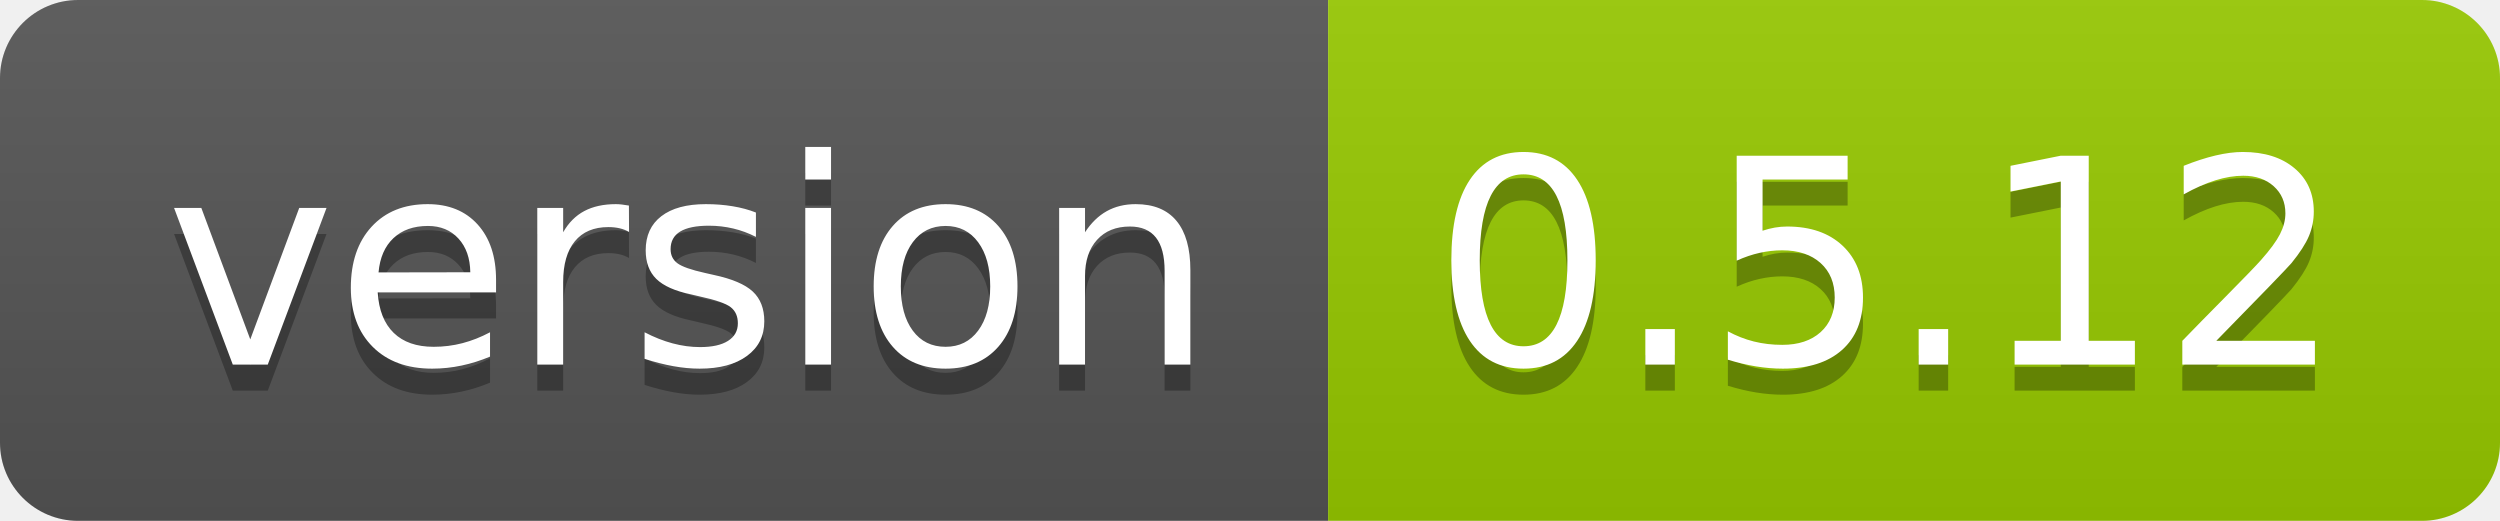
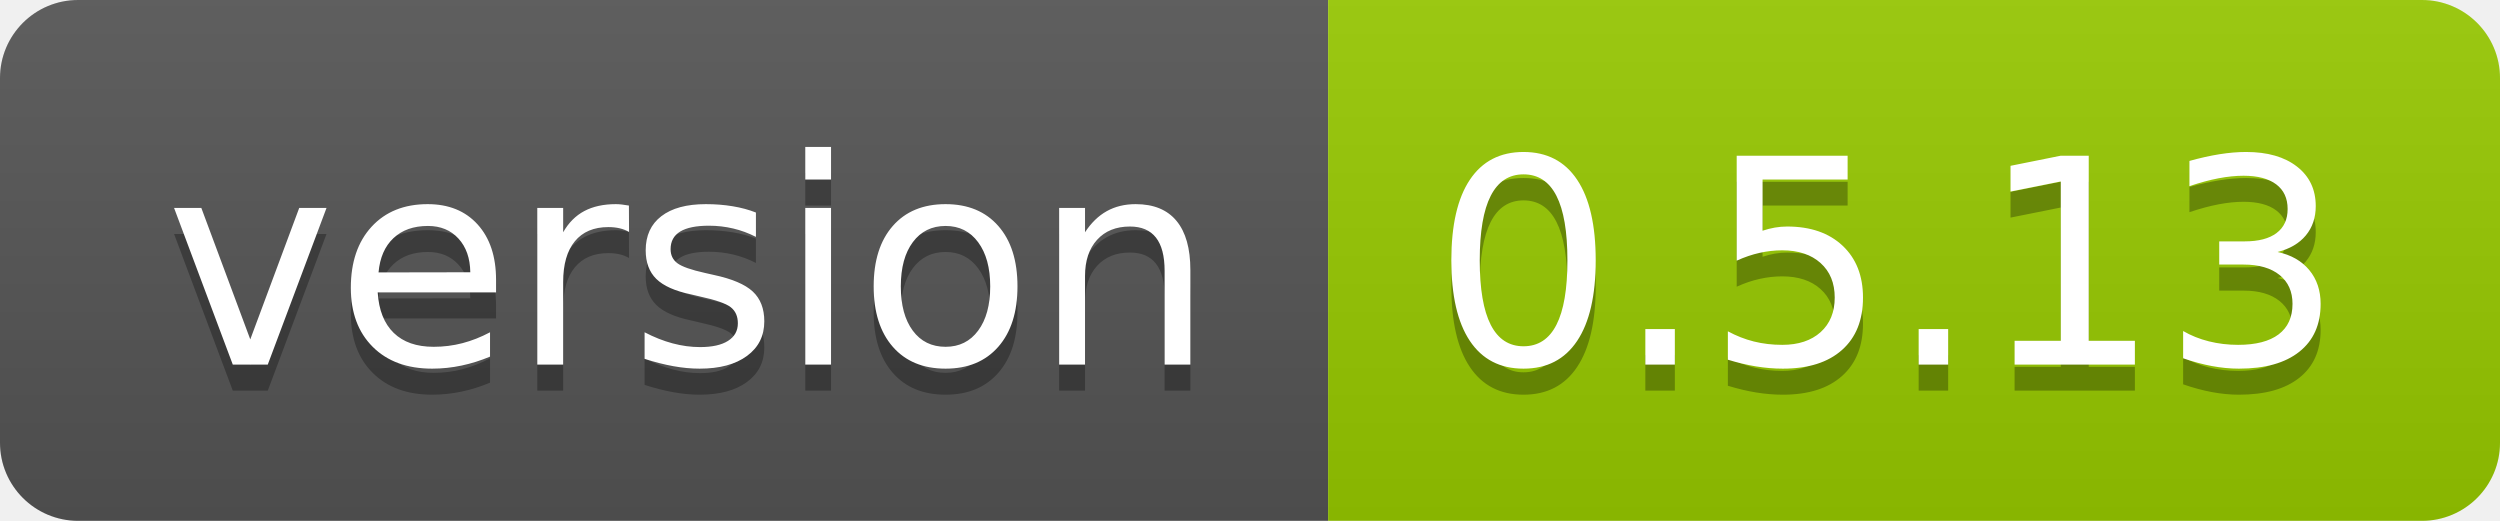
- <svg xmlns="http://www.w3.org/2000/svg" width="96" height="20" role="img" aria-label="version: 0.5.12">
+ <svg xmlns="http://www.w3.org/2000/svg" width="96" height="20" role="img" aria-label="version: 0.5.13">
  <linearGradient id="s" x2="0" y2="100%">
    <stop offset="0" stop-color="#bbb" stop-opacity=".1" />
    <stop offset="1" stop-opacity=".1" />
  </linearGradient>
  <clipPath id="r">
    <rect width="96" height="20" rx="3" fill="#fff" />
  </clipPath>
  <g clip-path="url(#r)">
    <rect width="51" height="20" fill="#555" />
    <rect x="51" width="45" height="20" fill="#97ca00" />
    <rect width="96" height="20" fill="url(#s)" />
  </g>
  <g fill="#fff" text-anchor="middle" font-family="Verdana,Geneva,DejaVu Sans,sans-serif" text-rendering="geometricPrecision" font-size="110">
    <text aria-hidden="true" x="265" y="150" fill="#010101" fill-opacity=".3" transform="scale(.1)" textLength="410">version</text>
    <text x="265" y="140" transform="scale(.1)" fill="#fff" textLength="410">version</text>
-     <text aria-hidden="true" x="725" y="150" fill="#010101" fill-opacity=".3" transform="scale(.1)" textLength="350">0.5.12</text>
-     <text x="725" y="140" transform="scale(.1)" fill="#fff" textLength="350">0.5.12</text>
+     <text aria-hidden="true" x="725" y="150" fill="#010101" fill-opacity=".3" transform="scale(.1)" textLength="350">0.5.13</text>
+     <text x="725" y="140" transform="scale(.1)" fill="#fff" textLength="350">0.5.13</text>
  </g>
</svg>
